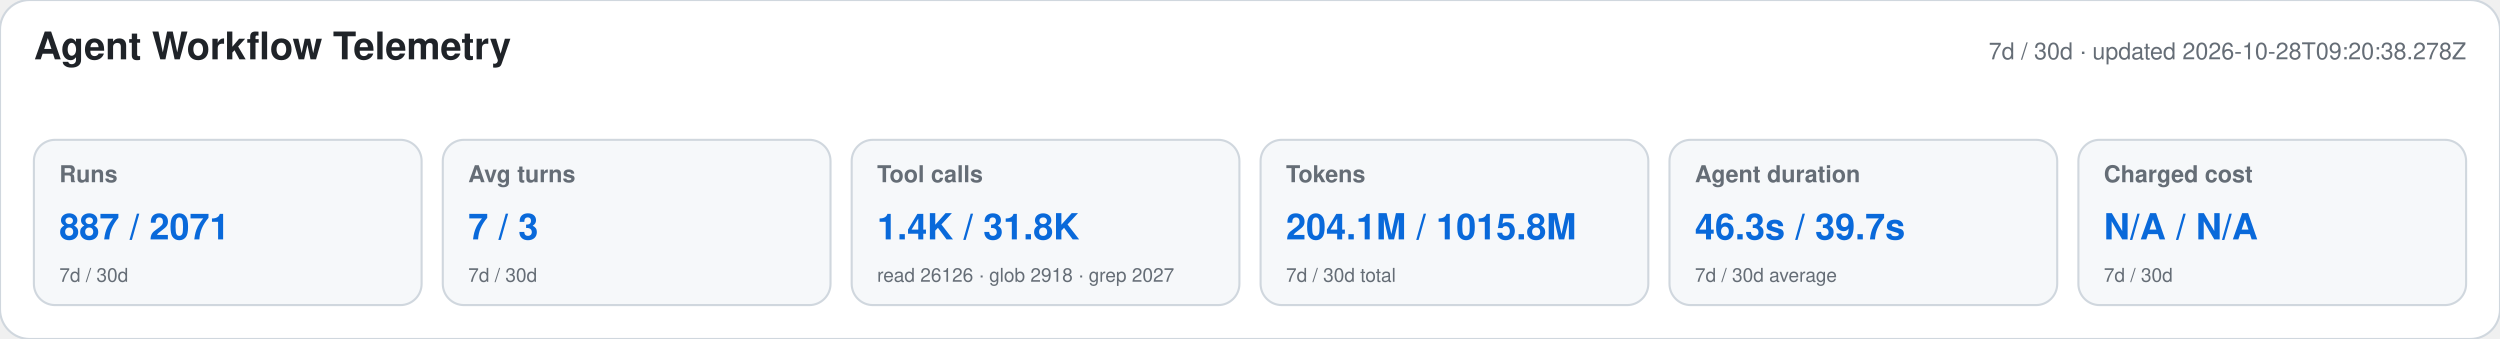
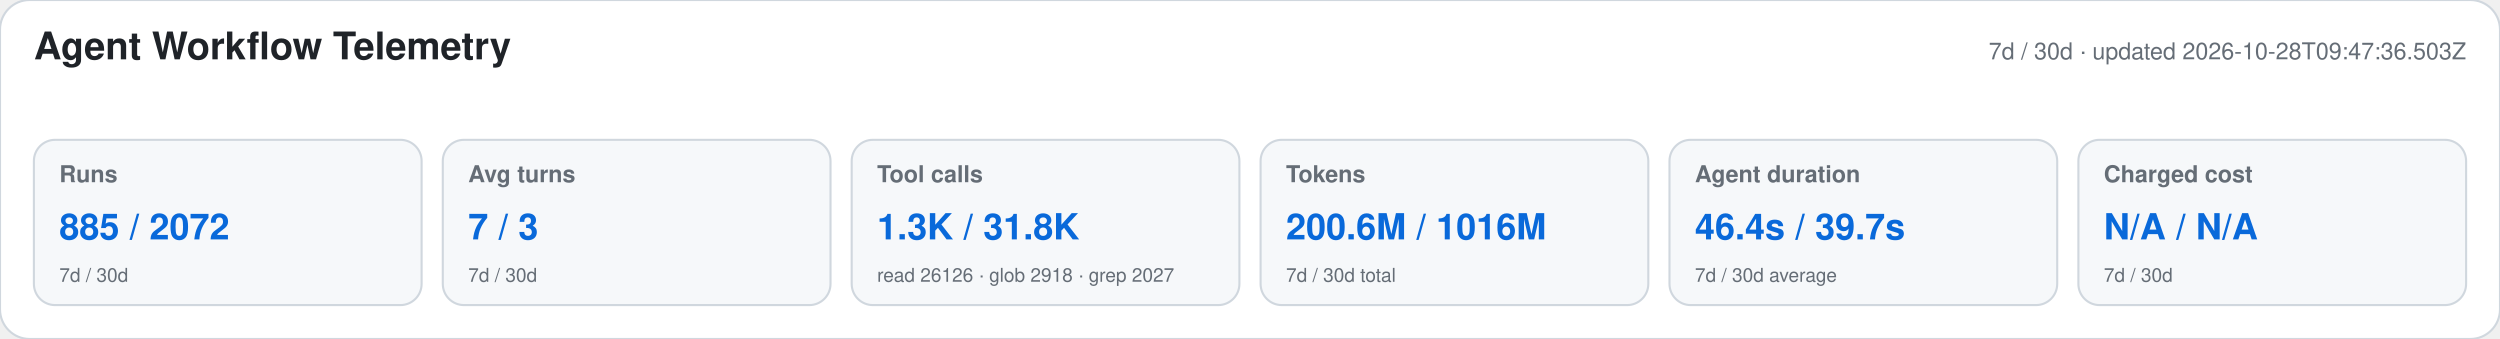
<svg xmlns="http://www.w3.org/2000/svg" width="1180" height="160" viewBox="0 0 1180 160" role="img" aria-labelledby="title desc">
  <style>text{font-family:-apple-system,BlinkMacSystemFont,"Segoe UI",Helvetica,Arial,sans-serif}.heading{font-size:18px;font-weight:650;fill:#1f2328}.meta,.label,.secondary{fill:#656d76}.meta,.label{font-size:11px}.label{font-weight:600}.primary{font-size:17px;font-weight:700;fill:#0969da}.secondary{font-size:9px}</style>
  <rect width="1180" height="160" rx="14" fill="#ffffff" stroke="#d0d7de" />
  <text x="16" y="28" class="heading">Agent Workflow Telemetry</text>
-   <text x="1164" y="28" text-anchor="end" class="meta">7d / 30d · updated 2026-10-28T09:20:38.278Z</text>
+   <text x="1164" y="28" text-anchor="end" class="meta">7d / 30d · updated 2026-10-28T09:47:36.503Z</text>
  <g>
    <rect x="16" y="66" width="183" height="78" rx="10" fill="#f6f8fa" stroke="#d0d7de" />
    <text x="28" y="86" class="label">Runs</text>
-     <text x="28" y="113" class="primary">887 / 2071</text>
+     <text x="28" y="113" class="primary">885 / 2072</text>
    <text x="28" y="133" class="secondary">7d / 30d</text>
  </g>
  <g>
    <rect x="209" y="66" width="183" height="78" rx="10" fill="#f6f8fa" stroke="#d0d7de" />
    <text x="221" y="86" class="label">Avg turns</text>
    <text x="221" y="113" class="primary">7 / 3</text>
    <text x="221" y="133" class="secondary">7d / 30d</text>
  </g>
  <g>
    <rect x="402" y="66" width="183" height="78" rx="10" fill="#f6f8fa" stroke="#d0d7de" />
    <text x="414" y="86" class="label">Tool calls</text>
-     <text x="414" y="113" class="primary">1.4K / 31.8K</text>
+     <text x="414" y="113" class="primary">1.3K / 31.8K</text>
    <text x="414" y="133" class="secondary">read 26126 · glob 2918 · grep 2027</text>
  </g>
  <g>
    <rect x="595" y="66" width="183" height="78" rx="10" fill="#f6f8fa" stroke="#d0d7de" />
    <text x="607" y="86" class="label">Tokens</text>
-     <text x="607" y="113" class="primary">204.1M / 1015.8M</text>
+     <text x="607" y="113" class="primary">200.6M / 1016M</text>
    <text x="607" y="133" class="secondary">7d / 30d total</text>
  </g>
  <g>
    <rect x="788" y="66" width="183" height="78" rx="10" fill="#f6f8fa" stroke="#d0d7de" />
    <text x="800" y="86" class="label">Agent duration</text>
-     <text x="800" y="113" class="primary">46.3s / 39.7s</text>
+     <text x="800" y="113" class="primary">46.4s / 39.7s</text>
    <text x="800" y="133" class="secondary">7d / 30d average</text>
  </g>
  <g>
    <rect x="981" y="66" width="183" height="78" rx="10" fill="#f6f8fa" stroke="#d0d7de" />
    <text x="993" y="86" class="label">Charged cost</text>
    <text x="993" y="113" class="primary">N/A / N/A</text>
    <text x="993" y="133" class="secondary">7d / 30d</text>
  </g>
</svg>
